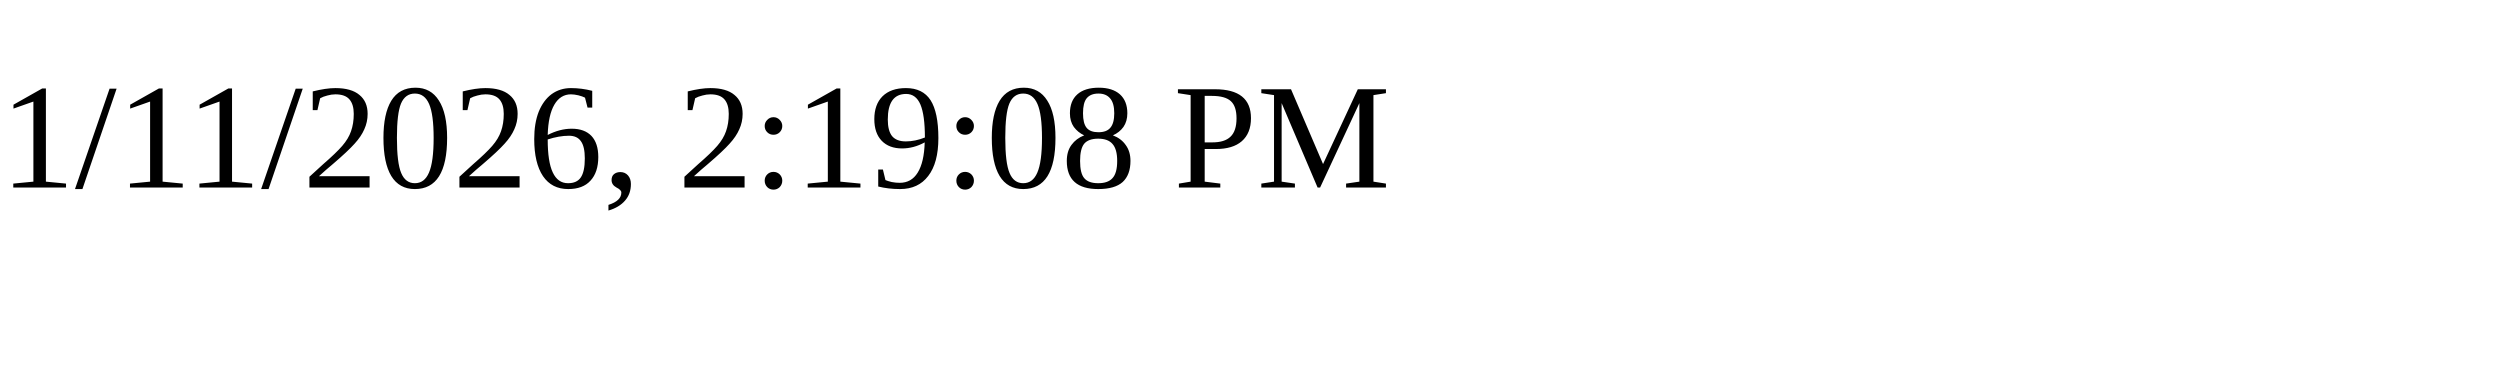
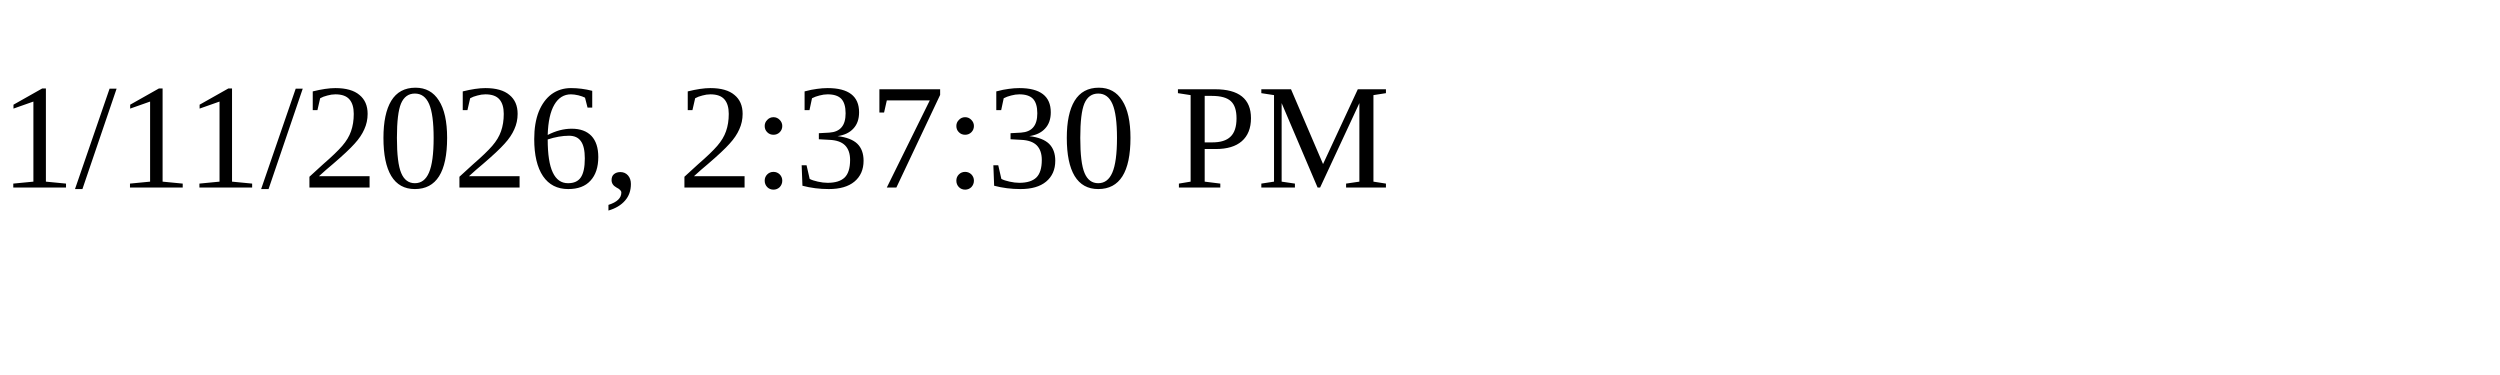
<svg xmlns="http://www.w3.org/2000/svg" height="30" width="200">
-   <text x="0" y="15">1/11/2026, 2:19:08 PM</text>
+   <text x="0" y="15">1/11/2026, 2:37:30 PM</text>
</svg>
